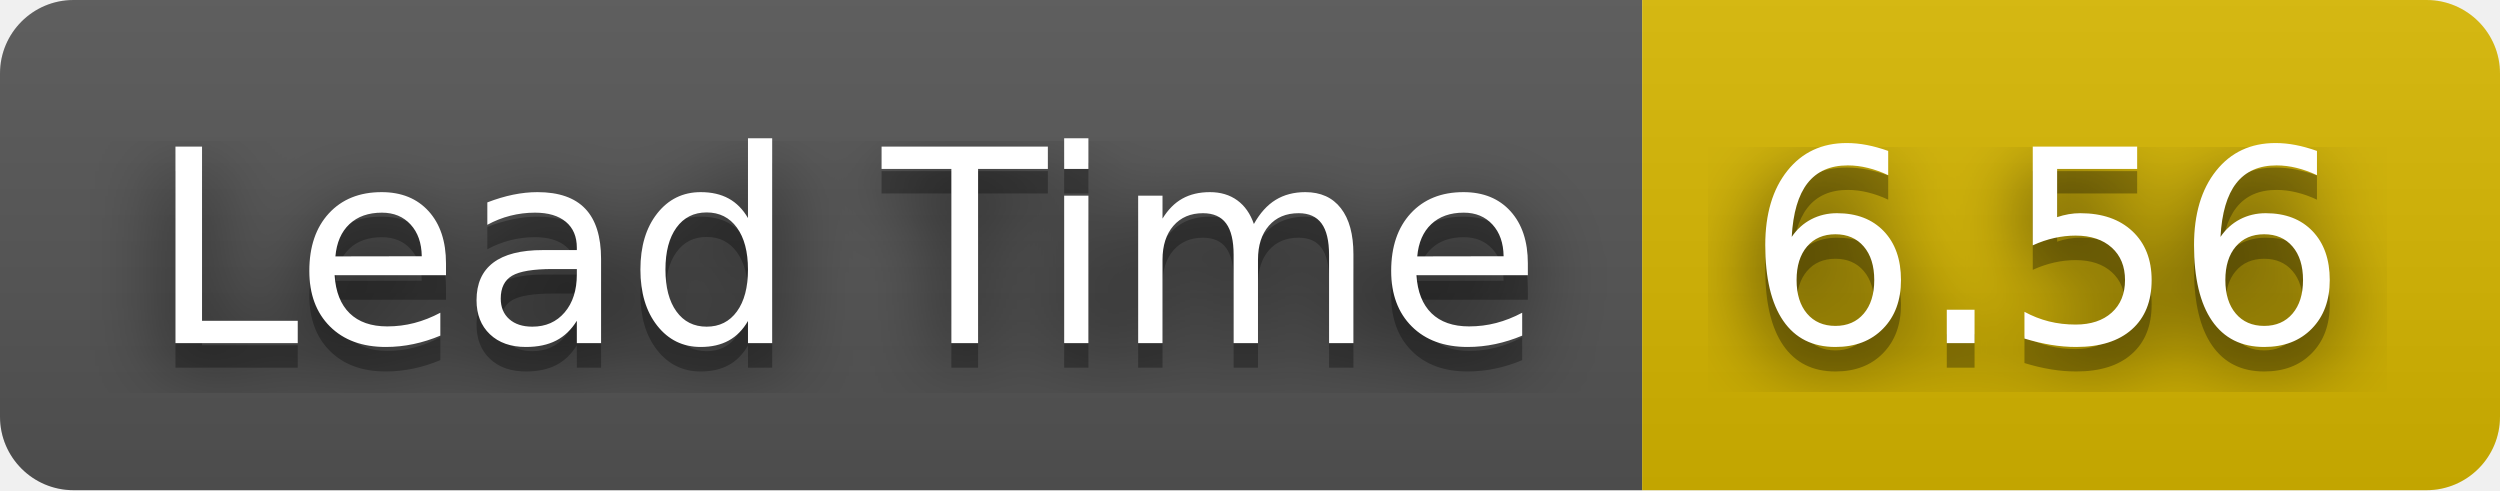
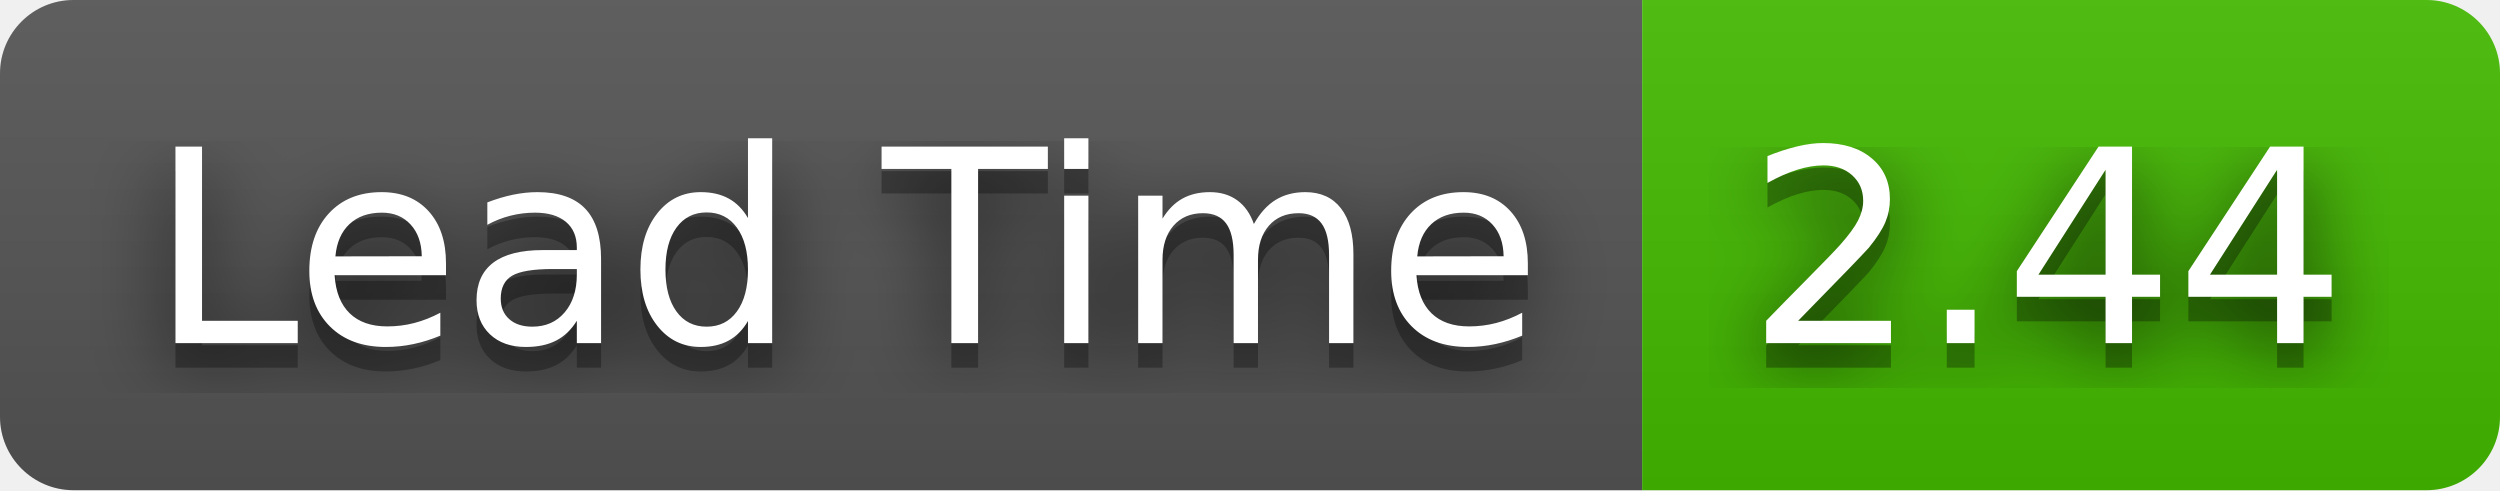
- <svg xmlns="http://www.w3.org/2000/svg" width="102" height="20" role="img" aria-label="Lead Time: 6.56">
+ <svg xmlns="http://www.w3.org/2000/svg" width="102" height="20" role="img" aria-label="Lead Time: 2.44">
  <filter id="blur">
    <feGaussianBlur stdDeviation="16" />
  </filter>
  <linearGradient id="s" x2="0" y2="100%">
    <stop offset="0" stop-color="#bbb" stop-opacity=".1" />
    <stop offset="1" stop-opacity=".1" />
  </linearGradient>
  <clipPath id="r">
    <rect width="102" height="20" rx="3" />
  </clipPath>
  <g clip-path="url(#r)">
    <rect width="67" height="20" fill="#555" />
-     <rect x="67" width="35" height="20" fill="#d8b800" />
+     <rect x="67" width="35" height="20" fill="#4b0" />
    <rect width="102" height="20" fill="url(#s)" />
  </g>
  <g fill="#fff" text-anchor="middle" font-family="Verdana,Geneva,DejaVu Sans,sans-serif" text-rendering="geometricPrecision" font-size="110">
    <g transform="scale(.1)">
      <g aria-hidden="true" fill="#010101">
        <text x="345" y="150" fill-opacity=".8" filter="url(#blur)" textLength="570">Lead Time</text>
        <text x="345" y="150" fill-opacity=".3" textLength="570">Lead Time</text>
      </g>
      <text x="345" y="140" textLength="570">Lead Time</text>
    </g>
    <g transform="scale(.1)">
      <g aria-hidden="true" fill="#010101">
-         <text x="835" y="150" fill-opacity=".8" filter="url(#blur)" textLength="250">6.56</text>
-         <text x="835" y="150" fill-opacity=".3" textLength="250">6.56</text>
+         <text x="835" y="150" fill-opacity=".8" filter="url(#blur)" textLength="250">2.44</text>
+         <text x="835" y="150" fill-opacity=".3" textLength="250">2.44</text>
      </g>
-       <text x="835" y="140" textLength="250">6.56</text>
+       <text x="835" y="140" textLength="250">2.44</text>
    </g>
  </g>
</svg>
